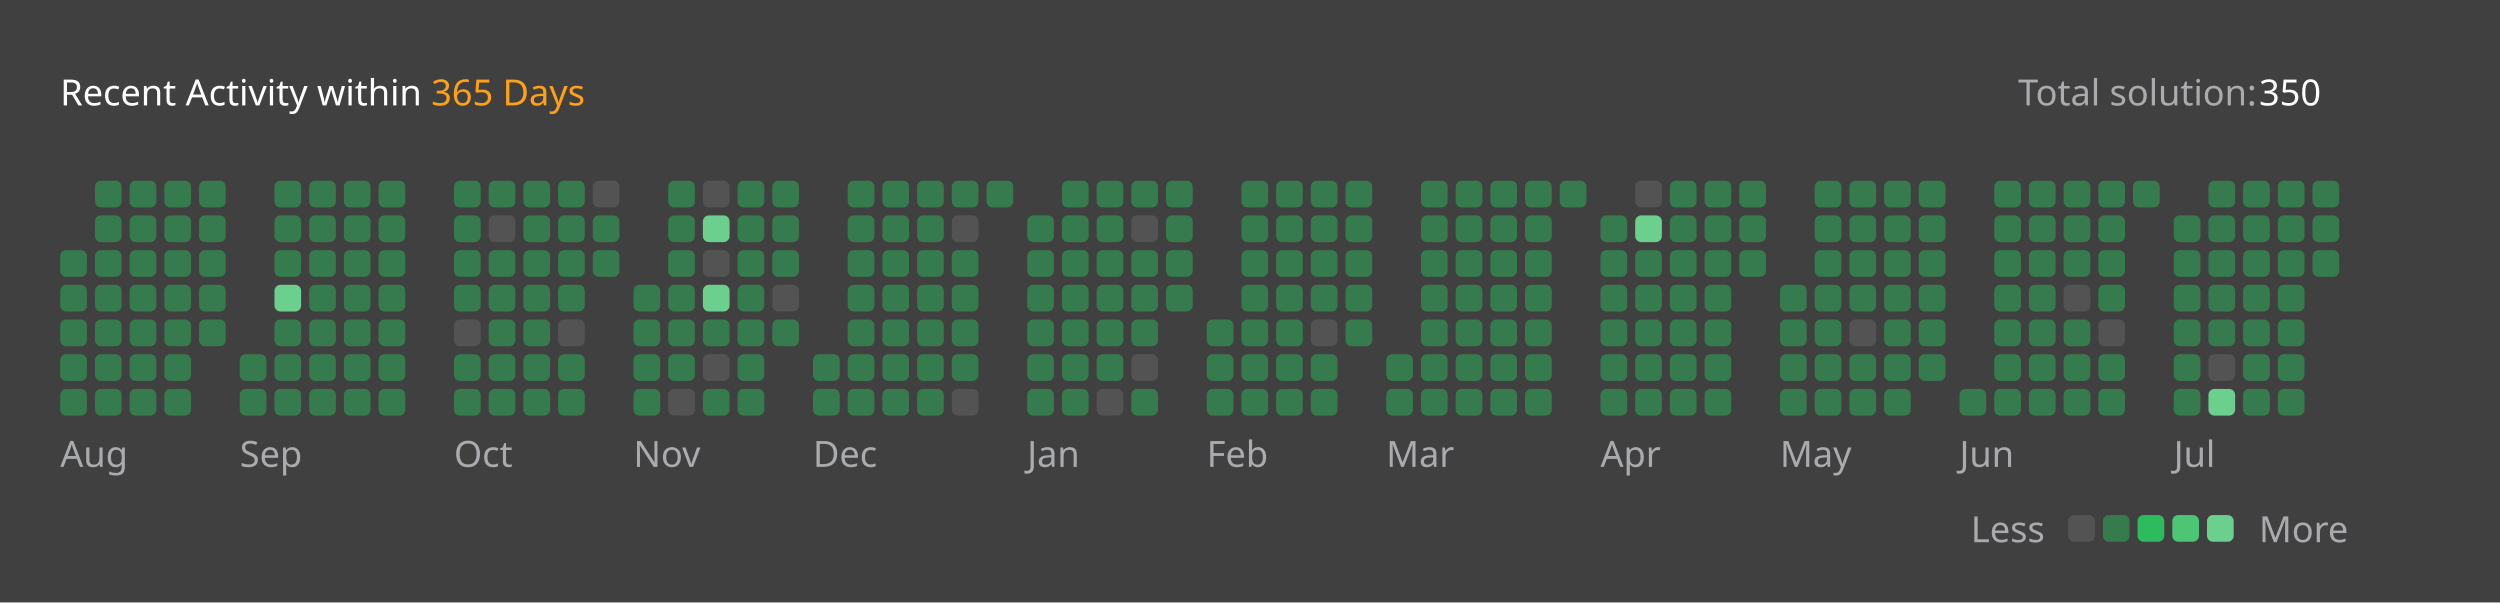
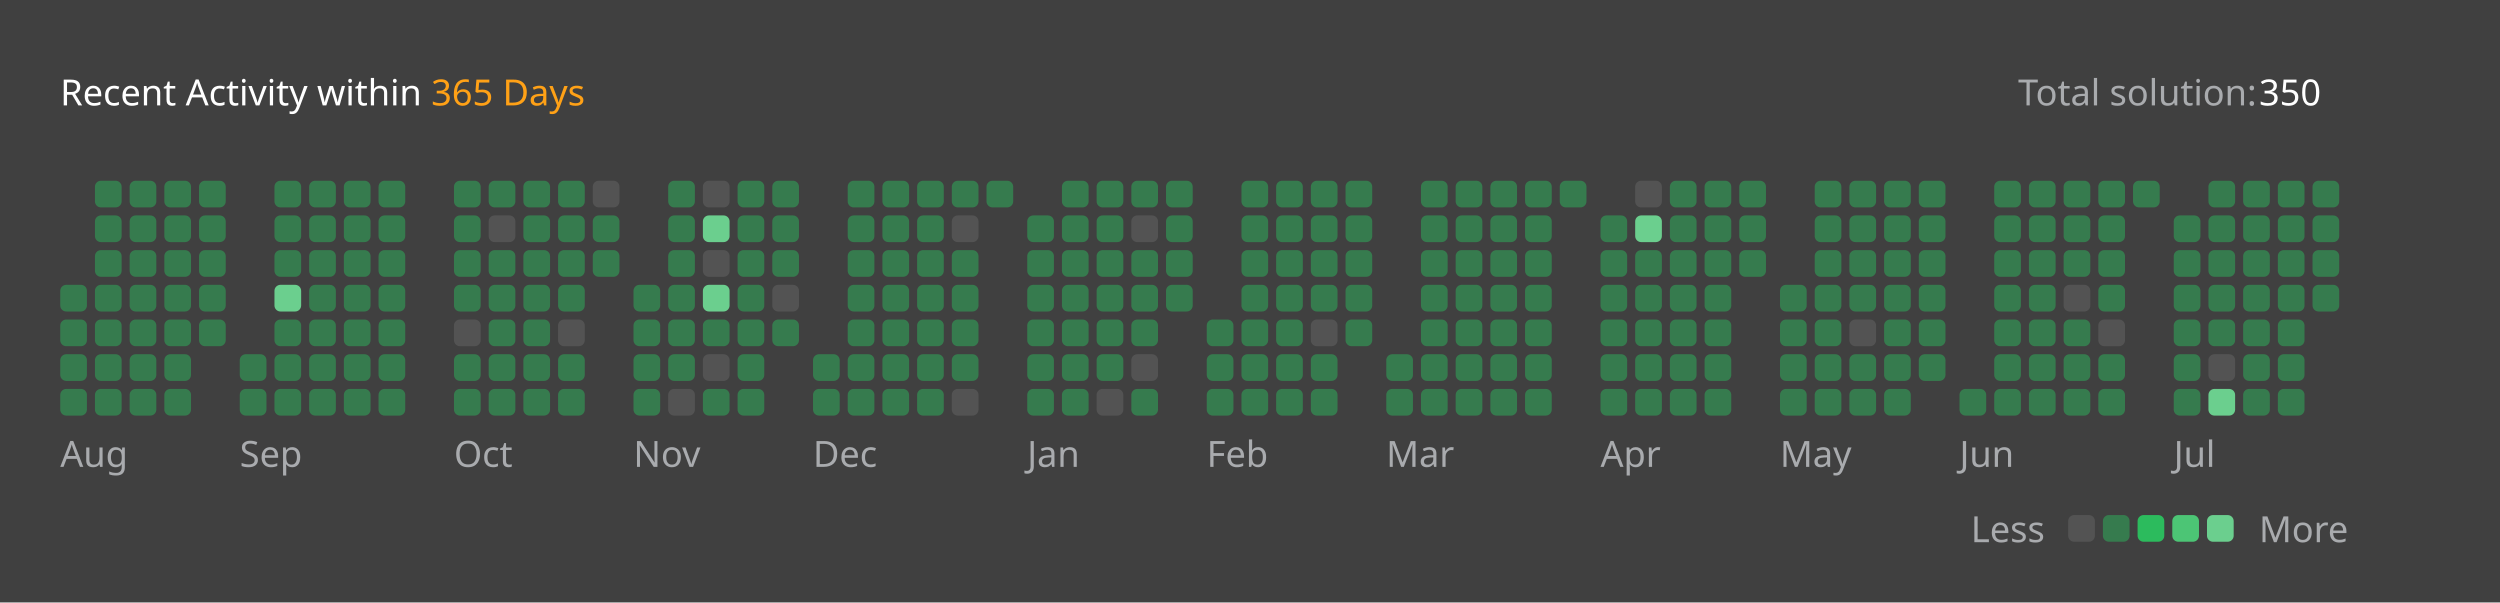
<svg xmlns="http://www.w3.org/2000/svg" version="1.1" height="200" width="830" viewBox="0 0 830 200">
  <style>*{font-family: "Segoe UI", Tahoma, Geneva, Verdana, sans-serif;}</style>
  <style>.title{font-weight: 500;font-size: 1rem;}</style>
  <style>.rotate-90{transform: rotate(-90deg);transform-origin: center;transform-box: fill-box;}</style>
  <style>.state{font-size: .75rem;}</style>
  <style>.light{color: #ffffff;fill: #ffffff;}</style>
  <style>.light-gray{color: #eff2f699;fill: #eff2f699;}</style>
  <style>.dark-gray{color: #ebebf54d;fill: #ebebf54d;}</style>
  <style>.gray{color: #747474;fill: #747474;}</style>
  <style>.orange{color: #ffa116;fill: #ffa116;}</style>
  <style>.background{color: #404040;fill: #404040;}</style>
  <style>.level-1-block{fill: #ffffff1a;}</style>
  <style>.level-2-block{fill: #2cb55d80;}</style>
  <style>.level-3-block{fill: #2cbb5dff;}</style>
  <style>.level-4-block{fill: #4cc575ff;}</style>
  <style>.level-5-block{fill: #6bcf8eff;}</style>
  <rect fill="#404040" x="0" y="0" width="830" height="200" rx="0.5rem" />
  <g text-anchor="start" text-decoration="1" class="title">
    <text x="20" y="35">
      <tspan class="light">Recent Activity within</tspan>
      <tspan class="orange">365 Days</tspan>
    </text>
  </g>
  <g class="state">
    <text x="670" y="35" class="light-gray"> Total solution: </text>
    <text x="750" y="35" class="light"> 350 </text>
    <text x="678.88" y="180" class="light-gray" text-anchor="end">Less</text>
    <rect x="686.64" y="171" width="8.86" height="8.86" rx="2" ry="2" class="level-1-block" />
    <rect x="698.16" y="171" width="8.86" height="8.86" rx="2" ry="2" class="level-2-block" />
    <rect x="709.68" y="171" width="8.86" height="8.86" rx="2" ry="2" class="level-3-block" />
    <rect x="721.2" y="171" width="8.86" height="8.86" rx="2" ry="2" class="level-4-block" />
    <rect x="732.72" y="171" width="8.86" height="8.86" rx="2" ry="2" class="level-5-block" />
    <text x="750" y="180" class="light-gray">More</text>
  </g>
  <g x="20" y="60">
    <g x="20" y="60">
      <g x="20.0" y="60">
-         <rect x="20.0" y="83.04" width="8.86" height="8.86" rx="2" ry="2" class="level-2-block" />
        <rect x="20.0" y="94.56" width="8.86" height="8.86" rx="2" ry="2" class="level-2-block" />
        <rect x="20.0" y="106.08" width="8.86" height="8.86" rx="2" ry="2" class="level-2-block" />
        <rect x="20.0" y="117.6" width="8.86" height="8.86" rx="2" ry="2" class="level-2-block" />
        <rect x="20.0" y="129.12" width="8.86" height="8.86" rx="2" ry="2" class="level-2-block" />
      </g>
      <g x="31.52" y="60">
        <rect x="31.52" y="60.0" width="8.86" height="8.86" rx="2" ry="2" class="level-2-block" />
        <rect x="31.52" y="71.52" width="8.86" height="8.86" rx="2" ry="2" class="level-2-block" />
        <rect x="31.52" y="83.04" width="8.86" height="8.86" rx="2" ry="2" class="level-2-block" />
        <rect x="31.52" y="94.56" width="8.86" height="8.86" rx="2" ry="2" class="level-2-block" />
        <rect x="31.52" y="106.08" width="8.86" height="8.86" rx="2" ry="2" class="level-2-block" />
        <rect x="31.52" y="117.6" width="8.86" height="8.86" rx="2" ry="2" class="level-2-block" />
        <rect x="31.52" y="129.12" width="8.86" height="8.86" rx="2" ry="2" class="level-2-block" />
      </g>
      <g x="43.04" y="60">
        <rect x="43.04" y="60.0" width="8.86" height="8.86" rx="2" ry="2" class="level-2-block" />
        <rect x="43.04" y="71.52" width="8.86" height="8.86" rx="2" ry="2" class="level-2-block" />
        <rect x="43.04" y="83.04" width="8.86" height="8.86" rx="2" ry="2" class="level-2-block" />
        <rect x="43.04" y="94.56" width="8.86" height="8.86" rx="2" ry="2" class="level-2-block" />
        <rect x="43.04" y="106.08" width="8.86" height="8.86" rx="2" ry="2" class="level-2-block" />
        <rect x="43.04" y="117.6" width="8.86" height="8.86" rx="2" ry="2" class="level-2-block" />
        <rect x="43.04" y="129.12" width="8.86" height="8.86" rx="2" ry="2" class="level-2-block" />
      </g>
      <g x="54.56" y="60">
        <rect x="54.56" y="60.0" width="8.86" height="8.86" rx="2" ry="2" class="level-2-block" />
        <rect x="54.56" y="71.52" width="8.86" height="8.86" rx="2" ry="2" class="level-2-block" />
        <rect x="54.56" y="83.04" width="8.86" height="8.86" rx="2" ry="2" class="level-2-block" />
        <rect x="54.56" y="94.56" width="8.86" height="8.86" rx="2" ry="2" class="level-2-block" />
        <rect x="54.56" y="106.08" width="8.86" height="8.86" rx="2" ry="2" class="level-2-block" />
        <rect x="54.56" y="117.6" width="8.86" height="8.86" rx="2" ry="2" class="level-2-block" />
        <rect x="54.56" y="129.12" width="8.86" height="8.86" rx="2" ry="2" class="level-2-block" />
      </g>
      <g x="66.08" y="60">
        <rect x="66.08" y="60.0" width="8.86" height="8.86" rx="2" ry="2" class="level-2-block" />
        <rect x="66.08" y="71.52" width="8.86" height="8.86" rx="2" ry="2" class="level-2-block" />
        <rect x="66.08" y="83.04" width="8.86" height="8.86" rx="2" ry="2" class="level-2-block" />
        <rect x="66.08" y="94.56" width="8.86" height="8.86" rx="2" ry="2" class="level-2-block" />
        <rect x="66.08" y="106.08" width="8.86" height="8.86" rx="2" ry="2" class="level-2-block" />
      </g>
      <text x="20.0" y="155" class="light-gray state">Aug</text>
    </g>
  </g>
  <g x="79.6" y="60">
    <g x="79.6" y="60">
      <g x="79.6" y="60">
        <rect x="79.6" y="117.6" width="8.86" height="8.86" rx="2" ry="2" class="level-2-block" />
        <rect x="79.6" y="129.12" width="8.86" height="8.86" rx="2" ry="2" class="level-2-block" />
      </g>
      <g x="91.12" y="60">
        <rect x="91.12" y="60.0" width="8.86" height="8.86" rx="2" ry="2" class="level-2-block" />
        <rect x="91.12" y="71.52" width="8.86" height="8.86" rx="2" ry="2" class="level-2-block" />
        <rect x="91.12" y="83.04" width="8.86" height="8.86" rx="2" ry="2" class="level-2-block" />
        <rect x="91.12" y="94.56" width="8.86" height="8.86" rx="2" ry="2" class="level-5-block" />
        <rect x="91.12" y="106.08" width="8.86" height="8.86" rx="2" ry="2" class="level-2-block" />
        <rect x="91.12" y="117.6" width="8.86" height="8.86" rx="2" ry="2" class="level-2-block" />
        <rect x="91.12" y="129.12" width="8.86" height="8.86" rx="2" ry="2" class="level-2-block" />
      </g>
      <g x="102.64" y="60">
        <rect x="102.64" y="60.0" width="8.86" height="8.86" rx="2" ry="2" class="level-2-block" />
        <rect x="102.64" y="71.52" width="8.86" height="8.86" rx="2" ry="2" class="level-2-block" />
        <rect x="102.64" y="83.04" width="8.86" height="8.86" rx="2" ry="2" class="level-2-block" />
        <rect x="102.64" y="94.56" width="8.86" height="8.86" rx="2" ry="2" class="level-2-block" />
        <rect x="102.64" y="106.08" width="8.86" height="8.86" rx="2" ry="2" class="level-2-block" />
        <rect x="102.64" y="117.6" width="8.86" height="8.86" rx="2" ry="2" class="level-2-block" />
        <rect x="102.64" y="129.12" width="8.86" height="8.86" rx="2" ry="2" class="level-2-block" />
      </g>
      <g x="114.16" y="60">
        <rect x="114.16" y="60.0" width="8.86" height="8.86" rx="2" ry="2" class="level-2-block" />
        <rect x="114.16" y="71.52" width="8.86" height="8.86" rx="2" ry="2" class="level-2-block" />
        <rect x="114.16" y="83.04" width="8.86" height="8.86" rx="2" ry="2" class="level-2-block" />
        <rect x="114.16" y="94.56" width="8.86" height="8.86" rx="2" ry="2" class="level-2-block" />
        <rect x="114.16" y="106.08" width="8.86" height="8.86" rx="2" ry="2" class="level-2-block" />
        <rect x="114.16" y="117.6" width="8.86" height="8.86" rx="2" ry="2" class="level-2-block" />
        <rect x="114.16" y="129.12" width="8.86" height="8.86" rx="2" ry="2" class="level-2-block" />
      </g>
      <g x="125.68" y="60">
        <rect x="125.68" y="60.0" width="8.86" height="8.86" rx="2" ry="2" class="level-2-block" />
        <rect x="125.68" y="71.52" width="8.86" height="8.86" rx="2" ry="2" class="level-2-block" />
        <rect x="125.68" y="83.04" width="8.86" height="8.86" rx="2" ry="2" class="level-2-block" />
        <rect x="125.68" y="94.56" width="8.86" height="8.86" rx="2" ry="2" class="level-2-block" />
        <rect x="125.68" y="106.08" width="8.86" height="8.86" rx="2" ry="2" class="level-2-block" />
        <rect x="125.68" y="117.6" width="8.86" height="8.86" rx="2" ry="2" class="level-2-block" />
        <rect x="125.68" y="129.12" width="8.86" height="8.86" rx="2" ry="2" class="level-2-block" />
      </g>
      <text x="79.6" y="155" class="light-gray state">Sep</text>
    </g>
  </g>
  <g x="150.72" y="60">
    <g x="150.72" y="60">
      <g x="150.72" y="60">
        <rect x="150.72" y="60.0" width="8.86" height="8.86" rx="2" ry="2" class="level-2-block" />
        <rect x="150.72" y="71.52" width="8.86" height="8.86" rx="2" ry="2" class="level-2-block" />
        <rect x="150.72" y="83.04" width="8.86" height="8.86" rx="2" ry="2" class="level-2-block" />
        <rect x="150.72" y="94.56" width="8.86" height="8.86" rx="2" ry="2" class="level-2-block" />
        <rect x="150.72" y="106.08" width="8.86" height="8.86" rx="2" ry="2" class="level-1-block" />
        <rect x="150.72" y="117.6" width="8.86" height="8.86" rx="2" ry="2" class="level-2-block" />
        <rect x="150.72" y="129.12" width="8.86" height="8.86" rx="2" ry="2" class="level-2-block" />
      </g>
      <g x="162.24" y="60">
        <rect x="162.24" y="60.0" width="8.86" height="8.86" rx="2" ry="2" class="level-2-block" />
        <rect x="162.24" y="71.52" width="8.86" height="8.86" rx="2" ry="2" class="level-1-block" />
        <rect x="162.24" y="83.04" width="8.86" height="8.86" rx="2" ry="2" class="level-2-block" />
        <rect x="162.24" y="94.56" width="8.86" height="8.86" rx="2" ry="2" class="level-2-block" />
        <rect x="162.24" y="106.08" width="8.86" height="8.86" rx="2" ry="2" class="level-2-block" />
        <rect x="162.24" y="117.6" width="8.86" height="8.86" rx="2" ry="2" class="level-2-block" />
        <rect x="162.24" y="129.12" width="8.86" height="8.86" rx="2" ry="2" class="level-2-block" />
      </g>
      <g x="173.76" y="60">
        <rect x="173.76" y="60.0" width="8.86" height="8.86" rx="2" ry="2" class="level-2-block" />
        <rect x="173.76" y="71.52" width="8.86" height="8.86" rx="2" ry="2" class="level-2-block" />
        <rect x="173.76" y="83.04" width="8.86" height="8.86" rx="2" ry="2" class="level-2-block" />
        <rect x="173.76" y="94.56" width="8.86" height="8.86" rx="2" ry="2" class="level-2-block" />
        <rect x="173.76" y="106.08" width="8.86" height="8.86" rx="2" ry="2" class="level-2-block" />
        <rect x="173.76" y="117.6" width="8.86" height="8.86" rx="2" ry="2" class="level-2-block" />
        <rect x="173.76" y="129.12" width="8.86" height="8.86" rx="2" ry="2" class="level-2-block" />
      </g>
      <g x="185.28" y="60">
        <rect x="185.28" y="60.0" width="8.86" height="8.86" rx="2" ry="2" class="level-2-block" />
        <rect x="185.28" y="71.52" width="8.86" height="8.86" rx="2" ry="2" class="level-2-block" />
        <rect x="185.28" y="83.04" width="8.86" height="8.86" rx="2" ry="2" class="level-2-block" />
        <rect x="185.28" y="94.56" width="8.86" height="8.86" rx="2" ry="2" class="level-2-block" />
        <rect x="185.28" y="106.08" width="8.86" height="8.86" rx="2" ry="2" class="level-1-block" />
        <rect x="185.28" y="117.6" width="8.86" height="8.86" rx="2" ry="2" class="level-2-block" />
        <rect x="185.28" y="129.12" width="8.86" height="8.86" rx="2" ry="2" class="level-2-block" />
      </g>
      <g x="196.8" y="60">
        <rect x="196.8" y="60.0" width="8.86" height="8.86" rx="2" ry="2" class="level-1-block" />
        <rect x="196.8" y="71.52" width="8.86" height="8.86" rx="2" ry="2" class="level-2-block" />
        <rect x="196.8" y="83.04" width="8.86" height="8.86" rx="2" ry="2" class="level-2-block" />
      </g>
      <text x="150.72" y="155" class="light-gray state">Oct</text>
    </g>
  </g>
  <g x="210.32" y="60">
    <g x="210.32" y="60">
      <g x="210.32" y="60">
        <rect x="210.32" y="94.56" width="8.86" height="8.86" rx="2" ry="2" class="level-2-block" />
        <rect x="210.32" y="106.08" width="8.86" height="8.86" rx="2" ry="2" class="level-2-block" />
        <rect x="210.32" y="117.6" width="8.86" height="8.86" rx="2" ry="2" class="level-2-block" />
        <rect x="210.32" y="129.12" width="8.86" height="8.86" rx="2" ry="2" class="level-2-block" />
      </g>
      <g x="221.84" y="60">
        <rect x="221.84" y="60.0" width="8.86" height="8.86" rx="2" ry="2" class="level-2-block" />
        <rect x="221.84" y="71.52" width="8.86" height="8.86" rx="2" ry="2" class="level-2-block" />
        <rect x="221.84" y="83.04" width="8.86" height="8.86" rx="2" ry="2" class="level-2-block" />
        <rect x="221.84" y="94.56" width="8.86" height="8.86" rx="2" ry="2" class="level-2-block" />
        <rect x="221.84" y="106.08" width="8.86" height="8.86" rx="2" ry="2" class="level-2-block" />
        <rect x="221.84" y="117.6" width="8.86" height="8.86" rx="2" ry="2" class="level-2-block" />
        <rect x="221.84" y="129.12" width="8.86" height="8.86" rx="2" ry="2" class="level-1-block" />
      </g>
      <g x="233.36" y="60">
        <rect x="233.36" y="60.0" width="8.86" height="8.86" rx="2" ry="2" class="level-1-block" />
        <rect x="233.36" y="71.52" width="8.86" height="8.86" rx="2" ry="2" class="level-5-block" />
        <rect x="233.36" y="83.04" width="8.86" height="8.86" rx="2" ry="2" class="level-1-block" />
        <rect x="233.36" y="94.56" width="8.86" height="8.86" rx="2" ry="2" class="level-5-block" />
        <rect x="233.36" y="106.08" width="8.86" height="8.86" rx="2" ry="2" class="level-2-block" />
        <rect x="233.36" y="117.6" width="8.86" height="8.86" rx="2" ry="2" class="level-1-block" />
        <rect x="233.36" y="129.12" width="8.86" height="8.86" rx="2" ry="2" class="level-2-block" />
      </g>
      <g x="244.88" y="60">
        <rect x="244.88" y="60.0" width="8.86" height="8.86" rx="2" ry="2" class="level-2-block" />
        <rect x="244.88" y="71.52" width="8.86" height="8.86" rx="2" ry="2" class="level-2-block" />
        <rect x="244.88" y="83.04" width="8.86" height="8.86" rx="2" ry="2" class="level-2-block" />
        <rect x="244.88" y="94.56" width="8.86" height="8.86" rx="2" ry="2" class="level-2-block" />
        <rect x="244.88" y="106.08" width="8.86" height="8.86" rx="2" ry="2" class="level-2-block" />
        <rect x="244.88" y="117.6" width="8.86" height="8.86" rx="2" ry="2" class="level-2-block" />
        <rect x="244.88" y="129.12" width="8.86" height="8.86" rx="2" ry="2" class="level-2-block" />
      </g>
      <g x="256.4" y="60">
        <rect x="256.4" y="60.0" width="8.86" height="8.86" rx="2" ry="2" class="level-2-block" />
        <rect x="256.4" y="71.52" width="8.86" height="8.86" rx="2" ry="2" class="level-2-block" />
        <rect x="256.4" y="83.04" width="8.86" height="8.86" rx="2" ry="2" class="level-2-block" />
        <rect x="256.4" y="94.56" width="8.86" height="8.86" rx="2" ry="2" class="level-1-block" />
        <rect x="256.4" y="106.08" width="8.86" height="8.86" rx="2" ry="2" class="level-2-block" />
      </g>
      <text x="210.32" y="155" class="light-gray state">Nov</text>
    </g>
  </g>
  <g x="269.92" y="60">
    <g x="269.92" y="60">
      <g x="269.92" y="60">
        <rect x="269.92" y="117.6" width="8.86" height="8.86" rx="2" ry="2" class="level-2-block" />
        <rect x="269.92" y="129.12" width="8.86" height="8.86" rx="2" ry="2" class="level-2-block" />
      </g>
      <g x="281.44" y="60">
        <rect x="281.44" y="60.0" width="8.86" height="8.86" rx="2" ry="2" class="level-2-block" />
        <rect x="281.44" y="71.52" width="8.86" height="8.86" rx="2" ry="2" class="level-2-block" />
        <rect x="281.44" y="83.04" width="8.86" height="8.86" rx="2" ry="2" class="level-2-block" />
        <rect x="281.44" y="94.56" width="8.86" height="8.86" rx="2" ry="2" class="level-2-block" />
        <rect x="281.44" y="106.08" width="8.86" height="8.86" rx="2" ry="2" class="level-2-block" />
        <rect x="281.44" y="117.6" width="8.86" height="8.86" rx="2" ry="2" class="level-2-block" />
        <rect x="281.44" y="129.12" width="8.86" height="8.86" rx="2" ry="2" class="level-2-block" />
      </g>
      <g x="292.96" y="60">
        <rect x="292.96" y="60.0" width="8.86" height="8.86" rx="2" ry="2" class="level-2-block" />
        <rect x="292.96" y="71.52" width="8.86" height="8.86" rx="2" ry="2" class="level-2-block" />
        <rect x="292.96" y="83.04" width="8.86" height="8.86" rx="2" ry="2" class="level-2-block" />
        <rect x="292.96" y="94.56" width="8.86" height="8.86" rx="2" ry="2" class="level-2-block" />
        <rect x="292.96" y="106.08" width="8.86" height="8.86" rx="2" ry="2" class="level-2-block" />
        <rect x="292.96" y="117.6" width="8.86" height="8.86" rx="2" ry="2" class="level-2-block" />
        <rect x="292.96" y="129.12" width="8.86" height="8.86" rx="2" ry="2" class="level-2-block" />
      </g>
      <g x="304.48" y="60">
        <rect x="304.48" y="60.0" width="8.86" height="8.86" rx="2" ry="2" class="level-2-block" />
        <rect x="304.48" y="71.52" width="8.86" height="8.86" rx="2" ry="2" class="level-2-block" />
        <rect x="304.48" y="83.04" width="8.86" height="8.86" rx="2" ry="2" class="level-2-block" />
        <rect x="304.48" y="94.56" width="8.86" height="8.86" rx="2" ry="2" class="level-2-block" />
        <rect x="304.48" y="106.08" width="8.86" height="8.86" rx="2" ry="2" class="level-2-block" />
        <rect x="304.48" y="117.6" width="8.86" height="8.86" rx="2" ry="2" class="level-2-block" />
        <rect x="304.48" y="129.12" width="8.86" height="8.86" rx="2" ry="2" class="level-2-block" />
      </g>
      <g x="316" y="60">
        <rect x="316" y="60.0" width="8.86" height="8.86" rx="2" ry="2" class="level-2-block" />
        <rect x="316" y="71.52" width="8.86" height="8.86" rx="2" ry="2" class="level-1-block" />
        <rect x="316" y="83.04" width="8.86" height="8.86" rx="2" ry="2" class="level-2-block" />
        <rect x="316" y="94.56" width="8.86" height="8.86" rx="2" ry="2" class="level-2-block" />
        <rect x="316" y="106.08" width="8.86" height="8.86" rx="2" ry="2" class="level-2-block" />
        <rect x="316" y="117.6" width="8.86" height="8.86" rx="2" ry="2" class="level-2-block" />
        <rect x="316" y="129.12" width="8.86" height="8.86" rx="2" ry="2" class="level-1-block" />
      </g>
      <g x="327.52" y="60">
        <rect x="327.52" y="60.0" width="8.86" height="8.86" rx="2" ry="2" class="level-2-block" />
      </g>
      <text x="269.92" y="155" class="light-gray state">Dec</text>
    </g>
  </g>
  <g x="341.04" y="60">
    <g x="341.04" y="60">
      <g x="341.04" y="60">
        <rect x="341.04" y="71.52" width="8.86" height="8.86" rx="2" ry="2" class="level-2-block" />
        <rect x="341.04" y="83.04" width="8.86" height="8.86" rx="2" ry="2" class="level-2-block" />
        <rect x="341.04" y="94.56" width="8.86" height="8.86" rx="2" ry="2" class="level-2-block" />
        <rect x="341.04" y="106.08" width="8.86" height="8.86" rx="2" ry="2" class="level-2-block" />
        <rect x="341.04" y="117.6" width="8.86" height="8.86" rx="2" ry="2" class="level-2-block" />
        <rect x="341.04" y="129.12" width="8.86" height="8.86" rx="2" ry="2" class="level-2-block" />
      </g>
      <g x="352.56" y="60">
        <rect x="352.56" y="60.0" width="8.86" height="8.86" rx="2" ry="2" class="level-2-block" />
        <rect x="352.56" y="71.52" width="8.86" height="8.86" rx="2" ry="2" class="level-2-block" />
        <rect x="352.56" y="83.04" width="8.86" height="8.86" rx="2" ry="2" class="level-2-block" />
        <rect x="352.56" y="94.56" width="8.86" height="8.86" rx="2" ry="2" class="level-2-block" />
        <rect x="352.56" y="106.08" width="8.86" height="8.86" rx="2" ry="2" class="level-2-block" />
        <rect x="352.56" y="117.6" width="8.86" height="8.86" rx="2" ry="2" class="level-2-block" />
        <rect x="352.56" y="129.12" width="8.86" height="8.86" rx="2" ry="2" class="level-2-block" />
      </g>
      <g x="364.08" y="60">
        <rect x="364.08" y="60.0" width="8.86" height="8.86" rx="2" ry="2" class="level-2-block" />
        <rect x="364.08" y="71.52" width="8.86" height="8.86" rx="2" ry="2" class="level-2-block" />
        <rect x="364.08" y="83.04" width="8.86" height="8.86" rx="2" ry="2" class="level-2-block" />
        <rect x="364.08" y="94.56" width="8.86" height="8.86" rx="2" ry="2" class="level-2-block" />
        <rect x="364.08" y="106.08" width="8.86" height="8.86" rx="2" ry="2" class="level-2-block" />
        <rect x="364.08" y="117.6" width="8.86" height="8.86" rx="2" ry="2" class="level-2-block" />
        <rect x="364.08" y="129.12" width="8.86" height="8.86" rx="2" ry="2" class="level-1-block" />
      </g>
      <g x="375.6" y="60">
        <rect x="375.6" y="60.0" width="8.86" height="8.86" rx="2" ry="2" class="level-2-block" />
        <rect x="375.6" y="71.52" width="8.86" height="8.86" rx="2" ry="2" class="level-1-block" />
        <rect x="375.6" y="83.04" width="8.86" height="8.86" rx="2" ry="2" class="level-2-block" />
        <rect x="375.6" y="94.56" width="8.86" height="8.86" rx="2" ry="2" class="level-2-block" />
        <rect x="375.6" y="106.08" width="8.86" height="8.86" rx="2" ry="2" class="level-2-block" />
        <rect x="375.6" y="117.6" width="8.86" height="8.86" rx="2" ry="2" class="level-1-block" />
        <rect x="375.6" y="129.12" width="8.86" height="8.86" rx="2" ry="2" class="level-2-block" />
      </g>
      <g x="387.12" y="60">
        <rect x="387.12" y="60.0" width="8.86" height="8.86" rx="2" ry="2" class="level-2-block" />
        <rect x="387.12" y="71.52" width="8.86" height="8.86" rx="2" ry="2" class="level-2-block" />
        <rect x="387.12" y="83.04" width="8.86" height="8.86" rx="2" ry="2" class="level-2-block" />
        <rect x="387.12" y="94.56" width="8.86" height="8.86" rx="2" ry="2" class="level-2-block" />
      </g>
      <text x="341.04" y="155" class="light-gray state">Jan</text>
    </g>
  </g>
  <g x="400.64" y="60">
    <g x="400.64" y="60">
      <g x="400.64" y="60">
        <rect x="400.64" y="106.08" width="8.86" height="8.86" rx="2" ry="2" class="level-2-block" />
        <rect x="400.64" y="117.6" width="8.86" height="8.86" rx="2" ry="2" class="level-2-block" />
        <rect x="400.64" y="129.12" width="8.86" height="8.86" rx="2" ry="2" class="level-2-block" />
      </g>
      <g x="412.16" y="60">
        <rect x="412.16" y="60.0" width="8.86" height="8.86" rx="2" ry="2" class="level-2-block" />
        <rect x="412.16" y="71.52" width="8.86" height="8.86" rx="2" ry="2" class="level-2-block" />
        <rect x="412.16" y="83.04" width="8.86" height="8.86" rx="2" ry="2" class="level-2-block" />
        <rect x="412.16" y="94.56" width="8.86" height="8.86" rx="2" ry="2" class="level-2-block" />
        <rect x="412.16" y="106.08" width="8.86" height="8.86" rx="2" ry="2" class="level-2-block" />
        <rect x="412.16" y="117.6" width="8.86" height="8.86" rx="2" ry="2" class="level-2-block" />
        <rect x="412.16" y="129.12" width="8.86" height="8.86" rx="2" ry="2" class="level-2-block" />
      </g>
      <g x="423.68" y="60">
        <rect x="423.68" y="60.0" width="8.86" height="8.86" rx="2" ry="2" class="level-2-block" />
        <rect x="423.68" y="71.52" width="8.86" height="8.86" rx="2" ry="2" class="level-2-block" />
        <rect x="423.68" y="83.04" width="8.86" height="8.86" rx="2" ry="2" class="level-2-block" />
        <rect x="423.68" y="94.56" width="8.86" height="8.86" rx="2" ry="2" class="level-2-block" />
        <rect x="423.68" y="106.08" width="8.86" height="8.86" rx="2" ry="2" class="level-2-block" />
        <rect x="423.68" y="117.6" width="8.86" height="8.86" rx="2" ry="2" class="level-2-block" />
        <rect x="423.68" y="129.12" width="8.86" height="8.86" rx="2" ry="2" class="level-2-block" />
      </g>
      <g x="435.2" y="60">
        <rect x="435.2" y="60.0" width="8.86" height="8.86" rx="2" ry="2" class="level-2-block" />
        <rect x="435.2" y="71.52" width="8.86" height="8.86" rx="2" ry="2" class="level-2-block" />
        <rect x="435.2" y="83.04" width="8.86" height="8.86" rx="2" ry="2" class="level-2-block" />
        <rect x="435.2" y="94.56" width="8.86" height="8.86" rx="2" ry="2" class="level-2-block" />
        <rect x="435.2" y="106.08" width="8.86" height="8.86" rx="2" ry="2" class="level-1-block" />
        <rect x="435.2" y="117.6" width="8.86" height="8.86" rx="2" ry="2" class="level-2-block" />
        <rect x="435.2" y="129.12" width="8.86" height="8.86" rx="2" ry="2" class="level-2-block" />
      </g>
      <g x="446.72" y="60">
        <rect x="446.72" y="60.0" width="8.86" height="8.86" rx="2" ry="2" class="level-2-block" />
        <rect x="446.72" y="71.52" width="8.86" height="8.86" rx="2" ry="2" class="level-2-block" />
        <rect x="446.72" y="83.04" width="8.86" height="8.86" rx="2" ry="2" class="level-2-block" />
        <rect x="446.72" y="94.56" width="8.86" height="8.86" rx="2" ry="2" class="level-2-block" />
        <rect x="446.72" y="106.08" width="8.86" height="8.86" rx="2" ry="2" class="level-2-block" />
      </g>
      <text x="400.64" y="155" class="light-gray state">Feb</text>
    </g>
  </g>
  <g x="460.24" y="60">
    <g x="460.24" y="60">
      <g x="460.24" y="60">
        <rect x="460.24" y="117.6" width="8.86" height="8.86" rx="2" ry="2" class="level-2-block" />
        <rect x="460.24" y="129.12" width="8.86" height="8.86" rx="2" ry="2" class="level-2-block" />
      </g>
      <g x="471.76" y="60">
        <rect x="471.76" y="60.0" width="8.86" height="8.86" rx="2" ry="2" class="level-2-block" />
        <rect x="471.76" y="71.52" width="8.86" height="8.86" rx="2" ry="2" class="level-2-block" />
        <rect x="471.76" y="83.04" width="8.86" height="8.86" rx="2" ry="2" class="level-2-block" />
        <rect x="471.76" y="94.56" width="8.86" height="8.86" rx="2" ry="2" class="level-2-block" />
        <rect x="471.76" y="106.08" width="8.86" height="8.86" rx="2" ry="2" class="level-2-block" />
        <rect x="471.76" y="117.6" width="8.86" height="8.86" rx="2" ry="2" class="level-2-block" />
        <rect x="471.76" y="129.12" width="8.86" height="8.86" rx="2" ry="2" class="level-2-block" />
      </g>
      <g x="483.28" y="60">
        <rect x="483.28" y="60.0" width="8.86" height="8.86" rx="2" ry="2" class="level-2-block" />
        <rect x="483.28" y="71.52" width="8.86" height="8.86" rx="2" ry="2" class="level-2-block" />
        <rect x="483.28" y="83.04" width="8.86" height="8.86" rx="2" ry="2" class="level-2-block" />
        <rect x="483.28" y="94.56" width="8.86" height="8.86" rx="2" ry="2" class="level-2-block" />
        <rect x="483.28" y="106.08" width="8.86" height="8.86" rx="2" ry="2" class="level-2-block" />
        <rect x="483.28" y="117.6" width="8.86" height="8.86" rx="2" ry="2" class="level-2-block" />
        <rect x="483.28" y="129.12" width="8.86" height="8.86" rx="2" ry="2" class="level-2-block" />
      </g>
      <g x="494.8" y="60">
        <rect x="494.8" y="60.0" width="8.86" height="8.86" rx="2" ry="2" class="level-2-block" />
        <rect x="494.8" y="71.52" width="8.86" height="8.86" rx="2" ry="2" class="level-2-block" />
        <rect x="494.8" y="83.04" width="8.86" height="8.86" rx="2" ry="2" class="level-2-block" />
        <rect x="494.8" y="94.56" width="8.86" height="8.86" rx="2" ry="2" class="level-2-block" />
        <rect x="494.8" y="106.08" width="8.86" height="8.86" rx="2" ry="2" class="level-2-block" />
        <rect x="494.8" y="117.6" width="8.86" height="8.86" rx="2" ry="2" class="level-2-block" />
        <rect x="494.8" y="129.12" width="8.86" height="8.86" rx="2" ry="2" class="level-2-block" />
      </g>
      <g x="506.32" y="60">
        <rect x="506.32" y="60.0" width="8.86" height="8.86" rx="2" ry="2" class="level-2-block" />
        <rect x="506.32" y="71.52" width="8.86" height="8.86" rx="2" ry="2" class="level-2-block" />
        <rect x="506.32" y="83.04" width="8.86" height="8.86" rx="2" ry="2" class="level-2-block" />
        <rect x="506.32" y="94.56" width="8.86" height="8.86" rx="2" ry="2" class="level-2-block" />
        <rect x="506.32" y="106.08" width="8.86" height="8.86" rx="2" ry="2" class="level-2-block" />
        <rect x="506.32" y="117.6" width="8.86" height="8.86" rx="2" ry="2" class="level-2-block" />
        <rect x="506.32" y="129.12" width="8.86" height="8.86" rx="2" ry="2" class="level-2-block" />
      </g>
      <g x="517.84" y="60">
        <rect x="517.84" y="60.0" width="8.86" height="8.86" rx="2" ry="2" class="level-2-block" />
      </g>
      <text x="460.24" y="155" class="light-gray state">Mar</text>
    </g>
  </g>
  <g x="531.36" y="60">
    <g x="531.36" y="60">
      <g x="531.36" y="60">
        <rect x="531.36" y="71.52" width="8.86" height="8.86" rx="2" ry="2" class="level-2-block" />
        <rect x="531.36" y="83.04" width="8.86" height="8.86" rx="2" ry="2" class="level-2-block" />
        <rect x="531.36" y="94.56" width="8.86" height="8.86" rx="2" ry="2" class="level-2-block" />
        <rect x="531.36" y="106.08" width="8.86" height="8.86" rx="2" ry="2" class="level-2-block" />
        <rect x="531.36" y="117.6" width="8.86" height="8.86" rx="2" ry="2" class="level-2-block" />
        <rect x="531.36" y="129.12" width="8.86" height="8.86" rx="2" ry="2" class="level-2-block" />
      </g>
      <g x="542.88" y="60">
        <rect x="542.88" y="60.0" width="8.86" height="8.86" rx="2" ry="2" class="level-1-block" />
        <rect x="542.88" y="71.52" width="8.86" height="8.86" rx="2" ry="2" class="level-5-block" />
        <rect x="542.88" y="83.04" width="8.86" height="8.86" rx="2" ry="2" class="level-2-block" />
        <rect x="542.88" y="94.56" width="8.86" height="8.86" rx="2" ry="2" class="level-2-block" />
        <rect x="542.88" y="106.08" width="8.86" height="8.86" rx="2" ry="2" class="level-2-block" />
        <rect x="542.88" y="117.6" width="8.86" height="8.86" rx="2" ry="2" class="level-2-block" />
        <rect x="542.88" y="129.12" width="8.86" height="8.86" rx="2" ry="2" class="level-2-block" />
      </g>
      <g x="554.4" y="60">
        <rect x="554.4" y="60.0" width="8.86" height="8.86" rx="2" ry="2" class="level-2-block" />
        <rect x="554.4" y="71.52" width="8.86" height="8.86" rx="2" ry="2" class="level-2-block" />
        <rect x="554.4" y="83.04" width="8.86" height="8.86" rx="2" ry="2" class="level-2-block" />
        <rect x="554.4" y="94.56" width="8.86" height="8.86" rx="2" ry="2" class="level-2-block" />
        <rect x="554.4" y="106.08" width="8.86" height="8.86" rx="2" ry="2" class="level-2-block" />
        <rect x="554.4" y="117.6" width="8.86" height="8.86" rx="2" ry="2" class="level-2-block" />
        <rect x="554.4" y="129.12" width="8.86" height="8.86" rx="2" ry="2" class="level-2-block" />
      </g>
      <g x="565.92" y="60">
        <rect x="565.92" y="60.0" width="8.86" height="8.86" rx="2" ry="2" class="level-2-block" />
        <rect x="565.92" y="71.52" width="8.86" height="8.86" rx="2" ry="2" class="level-2-block" />
        <rect x="565.92" y="83.04" width="8.86" height="8.86" rx="2" ry="2" class="level-2-block" />
        <rect x="565.92" y="94.56" width="8.86" height="8.86" rx="2" ry="2" class="level-2-block" />
        <rect x="565.92" y="106.08" width="8.86" height="8.86" rx="2" ry="2" class="level-2-block" />
        <rect x="565.92" y="117.6" width="8.86" height="8.86" rx="2" ry="2" class="level-2-block" />
        <rect x="565.92" y="129.12" width="8.86" height="8.86" rx="2" ry="2" class="level-2-block" />
      </g>
      <g x="577.44" y="60">
        <rect x="577.44" y="60.0" width="8.86" height="8.86" rx="2" ry="2" class="level-2-block" />
        <rect x="577.44" y="71.52" width="8.86" height="8.86" rx="2" ry="2" class="level-2-block" />
        <rect x="577.44" y="83.04" width="8.86" height="8.86" rx="2" ry="2" class="level-2-block" />
      </g>
      <text x="531.36" y="155" class="light-gray state">Apr</text>
    </g>
  </g>
  <g x="590.96" y="60">
    <g x="590.96" y="60">
      <g x="590.96" y="60">
        <rect x="590.96" y="94.56" width="8.86" height="8.86" rx="2" ry="2" class="level-2-block" />
        <rect x="590.96" y="106.08" width="8.86" height="8.86" rx="2" ry="2" class="level-2-block" />
        <rect x="590.96" y="117.6" width="8.86" height="8.86" rx="2" ry="2" class="level-2-block" />
        <rect x="590.96" y="129.12" width="8.86" height="8.86" rx="2" ry="2" class="level-2-block" />
      </g>
      <g x="602.48" y="60">
        <rect x="602.48" y="60.0" width="8.86" height="8.86" rx="2" ry="2" class="level-2-block" />
        <rect x="602.48" y="71.52" width="8.86" height="8.86" rx="2" ry="2" class="level-2-block" />
        <rect x="602.48" y="83.04" width="8.86" height="8.86" rx="2" ry="2" class="level-2-block" />
        <rect x="602.48" y="94.56" width="8.86" height="8.86" rx="2" ry="2" class="level-2-block" />
        <rect x="602.48" y="106.08" width="8.86" height="8.86" rx="2" ry="2" class="level-2-block" />
        <rect x="602.48" y="117.6" width="8.86" height="8.86" rx="2" ry="2" class="level-2-block" />
        <rect x="602.48" y="129.12" width="8.86" height="8.86" rx="2" ry="2" class="level-2-block" />
      </g>
      <g x="614.0" y="60">
        <rect x="614.0" y="60.0" width="8.86" height="8.86" rx="2" ry="2" class="level-2-block" />
        <rect x="614.0" y="71.52" width="8.86" height="8.86" rx="2" ry="2" class="level-2-block" />
        <rect x="614.0" y="83.04" width="8.86" height="8.86" rx="2" ry="2" class="level-2-block" />
        <rect x="614.0" y="94.56" width="8.86" height="8.86" rx="2" ry="2" class="level-2-block" />
        <rect x="614.0" y="106.08" width="8.86" height="8.86" rx="2" ry="2" class="level-1-block" />
        <rect x="614.0" y="117.6" width="8.86" height="8.86" rx="2" ry="2" class="level-2-block" />
        <rect x="614.0" y="129.12" width="8.86" height="8.86" rx="2" ry="2" class="level-2-block" />
      </g>
      <g x="625.52" y="60">
        <rect x="625.52" y="60.0" width="8.86" height="8.86" rx="2" ry="2" class="level-2-block" />
        <rect x="625.52" y="71.52" width="8.86" height="8.86" rx="2" ry="2" class="level-2-block" />
        <rect x="625.52" y="83.04" width="8.86" height="8.86" rx="2" ry="2" class="level-2-block" />
        <rect x="625.52" y="94.56" width="8.86" height="8.86" rx="2" ry="2" class="level-2-block" />
        <rect x="625.52" y="106.08" width="8.86" height="8.86" rx="2" ry="2" class="level-2-block" />
        <rect x="625.52" y="117.6" width="8.86" height="8.86" rx="2" ry="2" class="level-2-block" />
        <rect x="625.52" y="129.12" width="8.86" height="8.86" rx="2" ry="2" class="level-2-block" />
      </g>
      <g x="637.04" y="60">
        <rect x="637.04" y="60.0" width="8.86" height="8.86" rx="2" ry="2" class="level-2-block" />
        <rect x="637.04" y="71.52" width="8.86" height="8.86" rx="2" ry="2" class="level-2-block" />
        <rect x="637.04" y="83.04" width="8.86" height="8.86" rx="2" ry="2" class="level-2-block" />
        <rect x="637.04" y="94.56" width="8.86" height="8.86" rx="2" ry="2" class="level-2-block" />
        <rect x="637.04" y="106.08" width="8.86" height="8.86" rx="2" ry="2" class="level-2-block" />
        <rect x="637.04" y="117.6" width="8.86" height="8.86" rx="2" ry="2" class="level-2-block" />
      </g>
      <text x="590.96" y="155" class="light-gray state">May</text>
    </g>
  </g>
  <g x="650.56" y="60">
    <g x="650.56" y="60">
      <g x="650.56" y="60">
        <rect x="650.56" y="129.12" width="8.86" height="8.86" rx="2" ry="2" class="level-2-block" />
      </g>
      <g x="662.08" y="60">
        <rect x="662.08" y="60.0" width="8.86" height="8.86" rx="2" ry="2" class="level-2-block" />
        <rect x="662.08" y="71.52" width="8.86" height="8.86" rx="2" ry="2" class="level-2-block" />
        <rect x="662.08" y="83.04" width="8.86" height="8.86" rx="2" ry="2" class="level-2-block" />
        <rect x="662.08" y="94.56" width="8.86" height="8.86" rx="2" ry="2" class="level-2-block" />
        <rect x="662.08" y="106.08" width="8.86" height="8.86" rx="2" ry="2" class="level-2-block" />
        <rect x="662.08" y="117.6" width="8.86" height="8.86" rx="2" ry="2" class="level-2-block" />
        <rect x="662.08" y="129.12" width="8.86" height="8.86" rx="2" ry="2" class="level-2-block" />
      </g>
      <g x="673.6" y="60">
        <rect x="673.6" y="60.0" width="8.86" height="8.86" rx="2" ry="2" class="level-2-block" />
        <rect x="673.6" y="71.52" width="8.86" height="8.86" rx="2" ry="2" class="level-2-block" />
        <rect x="673.6" y="83.04" width="8.86" height="8.86" rx="2" ry="2" class="level-2-block" />
        <rect x="673.6" y="94.56" width="8.86" height="8.86" rx="2" ry="2" class="level-2-block" />
        <rect x="673.6" y="106.08" width="8.86" height="8.86" rx="2" ry="2" class="level-2-block" />
        <rect x="673.6" y="117.6" width="8.86" height="8.86" rx="2" ry="2" class="level-2-block" />
        <rect x="673.6" y="129.12" width="8.86" height="8.86" rx="2" ry="2" class="level-2-block" />
      </g>
      <g x="685.12" y="60">
        <rect x="685.12" y="60.0" width="8.86" height="8.86" rx="2" ry="2" class="level-2-block" />
        <rect x="685.12" y="71.52" width="8.86" height="8.86" rx="2" ry="2" class="level-2-block" />
        <rect x="685.12" y="83.04" width="8.86" height="8.86" rx="2" ry="2" class="level-2-block" />
        <rect x="685.12" y="94.56" width="8.86" height="8.86" rx="2" ry="2" class="level-1-block" />
        <rect x="685.12" y="106.08" width="8.86" height="8.86" rx="2" ry="2" class="level-2-block" />
        <rect x="685.12" y="117.6" width="8.86" height="8.86" rx="2" ry="2" class="level-2-block" />
        <rect x="685.12" y="129.12" width="8.86" height="8.86" rx="2" ry="2" class="level-2-block" />
      </g>
      <g x="696.64" y="60">
        <rect x="696.64" y="60.0" width="8.86" height="8.86" rx="2" ry="2" class="level-2-block" />
        <rect x="696.64" y="71.52" width="8.86" height="8.86" rx="2" ry="2" class="level-2-block" />
        <rect x="696.64" y="83.04" width="8.86" height="8.86" rx="2" ry="2" class="level-2-block" />
        <rect x="696.64" y="94.56" width="8.86" height="8.86" rx="2" ry="2" class="level-2-block" />
        <rect x="696.64" y="106.08" width="8.86" height="8.86" rx="2" ry="2" class="level-1-block" />
        <rect x="696.64" y="117.6" width="8.86" height="8.86" rx="2" ry="2" class="level-2-block" />
        <rect x="696.64" y="129.12" width="8.86" height="8.86" rx="2" ry="2" class="level-2-block" />
      </g>
      <g x="708.16" y="60">
        <rect x="708.16" y="60.0" width="8.86" height="8.86" rx="2" ry="2" class="level-2-block" />
      </g>
      <text x="650.56" y="155" class="light-gray state">Jun</text>
    </g>
  </g>
  <g x="721.68" y="60">
    <g x="721.68" y="60">
      <g x="721.68" y="60">
        <rect x="721.68" y="71.52" width="8.86" height="8.86" rx="2" ry="2" class="level-2-block" />
        <rect x="721.68" y="83.04" width="8.86" height="8.86" rx="2" ry="2" class="level-2-block" />
        <rect x="721.68" y="94.56" width="8.86" height="8.86" rx="2" ry="2" class="level-2-block" />
        <rect x="721.68" y="106.08" width="8.86" height="8.86" rx="2" ry="2" class="level-2-block" />
        <rect x="721.68" y="117.6" width="8.86" height="8.86" rx="2" ry="2" class="level-2-block" />
        <rect x="721.68" y="129.12" width="8.86" height="8.86" rx="2" ry="2" class="level-2-block" />
      </g>
      <g x="733.2" y="60">
        <rect x="733.2" y="60.0" width="8.86" height="8.86" rx="2" ry="2" class="level-2-block" />
        <rect x="733.2" y="71.52" width="8.86" height="8.86" rx="2" ry="2" class="level-2-block" />
        <rect x="733.2" y="83.04" width="8.86" height="8.86" rx="2" ry="2" class="level-2-block" />
        <rect x="733.2" y="94.56" width="8.86" height="8.86" rx="2" ry="2" class="level-2-block" />
        <rect x="733.2" y="106.08" width="8.86" height="8.86" rx="2" ry="2" class="level-2-block" />
        <rect x="733.2" y="117.6" width="8.86" height="8.86" rx="2" ry="2" class="level-1-block" />
        <rect x="733.2" y="129.12" width="8.86" height="8.86" rx="2" ry="2" class="level-5-block" />
      </g>
      <g x="744.72" y="60">
        <rect x="744.72" y="60.0" width="8.86" height="8.86" rx="2" ry="2" class="level-2-block" />
        <rect x="744.72" y="71.52" width="8.86" height="8.86" rx="2" ry="2" class="level-2-block" />
        <rect x="744.72" y="83.04" width="8.86" height="8.86" rx="2" ry="2" class="level-2-block" />
        <rect x="744.72" y="94.56" width="8.86" height="8.86" rx="2" ry="2" class="level-2-block" />
        <rect x="744.72" y="106.08" width="8.86" height="8.86" rx="2" ry="2" class="level-2-block" />
        <rect x="744.72" y="117.6" width="8.86" height="8.86" rx="2" ry="2" class="level-2-block" />
        <rect x="744.72" y="129.12" width="8.86" height="8.86" rx="2" ry="2" class="level-2-block" />
      </g>
      <g x="756.24" y="60">
        <rect x="756.24" y="60.0" width="8.86" height="8.86" rx="2" ry="2" class="level-2-block" />
        <rect x="756.24" y="71.52" width="8.86" height="8.86" rx="2" ry="2" class="level-2-block" />
        <rect x="756.24" y="83.04" width="8.86" height="8.86" rx="2" ry="2" class="level-2-block" />
        <rect x="756.24" y="94.56" width="8.86" height="8.86" rx="2" ry="2" class="level-2-block" />
        <rect x="756.24" y="106.08" width="8.86" height="8.86" rx="2" ry="2" class="level-2-block" />
        <rect x="756.24" y="117.6" width="8.86" height="8.86" rx="2" ry="2" class="level-2-block" />
        <rect x="756.24" y="129.12" width="8.86" height="8.86" rx="2" ry="2" class="level-2-block" />
      </g>
      <g x="767.76" y="60">
        <rect x="767.76" y="60.0" width="8.86" height="8.86" rx="2" ry="2" class="level-2-block" />
        <rect x="767.76" y="71.52" width="8.86" height="8.86" rx="2" ry="2" class="level-2-block" />
        <rect x="767.76" y="83.04" width="8.86" height="8.86" rx="2" ry="2" class="level-2-block" />
+         <rect x="767.76" y="94.56" width="8.86" height="8.86" rx="2" ry="2" class="level-2-block" />
      </g>
      <text x="721.68" y="155" class="light-gray state">Jul</text>
    </g>
  </g>
</svg>
